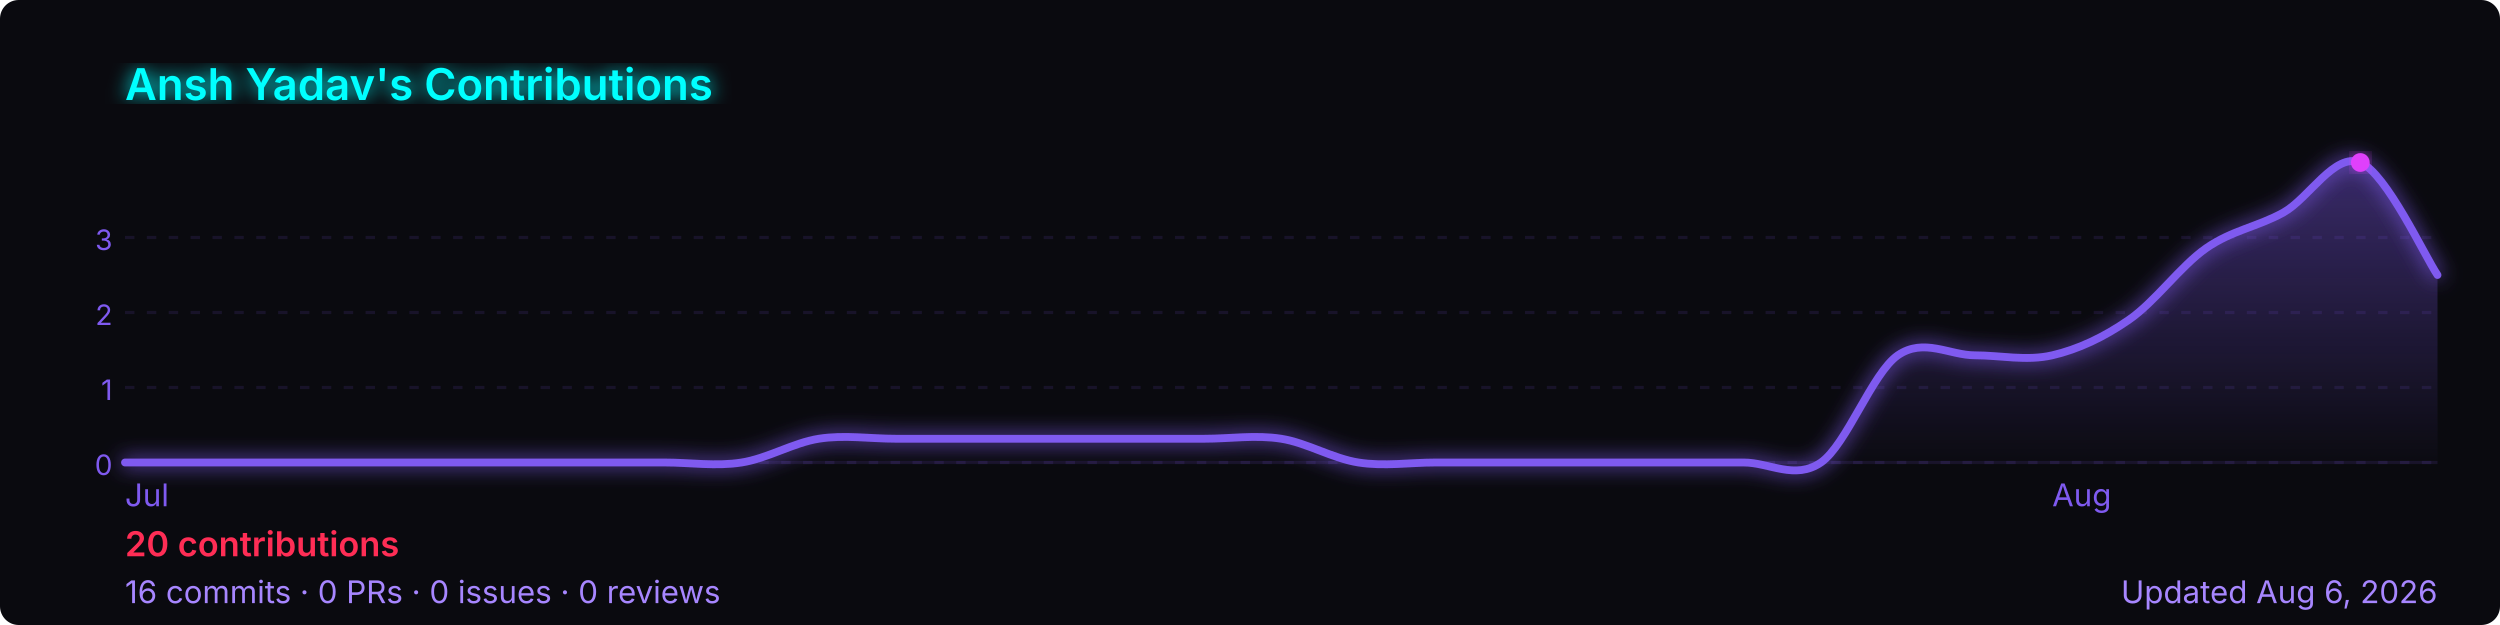
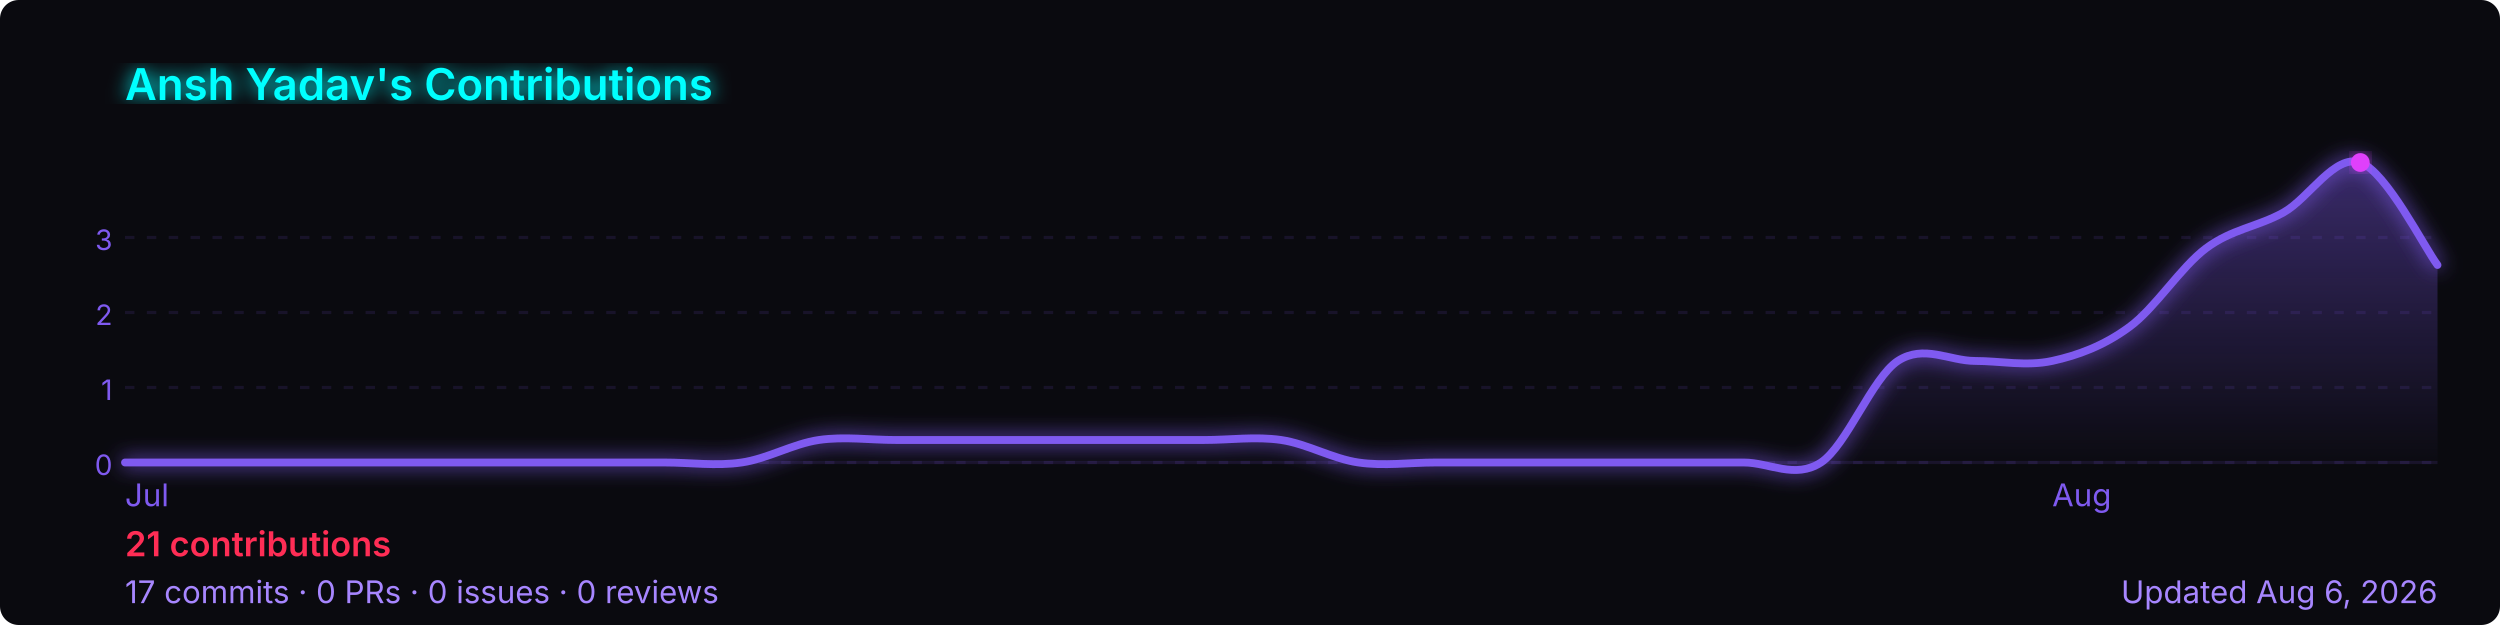
<svg xmlns="http://www.w3.org/2000/svg" width="800" height="200" viewBox="0 0 800 200" role="img" aria-label="Ansh Yadav's GitHub contribution graph">
  <defs>
-     <linearGradient id="area-6deb7" x1="0" y1="0" x2="0" y2="1">
+     <linearGradient id="area-l6o18" x1="0" y1="0" x2="0" y2="1">
      <stop offset="0%" stop-color="rgba(127,90,240,0.4)" />
      <stop offset="100%" stop-color="rgba(127,90,240,0)" />
    </linearGradient>
-     <filter id="glow-6deb7">
+     <filter id="glow-l6o18">
      <feGaussianBlur stdDeviation="3" result="blur" />
      <feMerge>
        <feMergeNode in="blur" />
        <feMergeNode in="SourceGraphic" />
      </feMerge>
    </filter>
  </defs>
  <rect width="800" height="200" rx="6" fill="#0a0a0f" />
-   <text x="40" y="32" font-size="14" font-weight="600" fill="#00ffff" font-family="-apple-system,BlinkMacSystemFont,'Segoe UI',sans-serif" filter="url(#glow-6deb7)">
+   <text x="40" y="32" font-size="14" font-weight="600" fill="#00ffff" font-family="-apple-system,BlinkMacSystemFont,'Segoe UI',sans-serif" filter="url(#glow-l6o18)">
    Ansh Yadav's Contributions
  </text>
  <line x1="40" y1="76.0" x2="780" y2="76.0" stroke="rgba(127,90,240,0.12)" stroke-width="1" stroke-dasharray="3,4" />
  <text x="36" y="80.0" font-size="9" fill="#7f5af0" font-family="-apple-system,BlinkMacSystemFont,'Segoe UI',sans-serif" text-anchor="end">3</text>
  <line x1="40" y1="100.0" x2="780" y2="100.0" stroke="rgba(127,90,240,0.12)" stroke-width="1" stroke-dasharray="3,4" />
  <text x="36" y="104.0" font-size="9" fill="#7f5af0" font-family="-apple-system,BlinkMacSystemFont,'Segoe UI',sans-serif" text-anchor="end">2</text>
  <line x1="40" y1="124.0" x2="780" y2="124.0" stroke="rgba(127,90,240,0.12)" stroke-width="1" stroke-dasharray="3,4" />
  <text x="36" y="128.0" font-size="9" fill="#7f5af0" font-family="-apple-system,BlinkMacSystemFont,'Segoe UI',sans-serif" text-anchor="end">1</text>
  <line x1="40" y1="148.0" x2="780" y2="148.0" stroke="rgba(127,90,240,0.12)" stroke-width="1" stroke-dasharray="3,4" />
  <text x="36" y="152.0" font-size="9" fill="#7f5af0" font-family="-apple-system,BlinkMacSystemFont,'Segoe UI',sans-serif" text-anchor="end">0</text>
  <line x1="40" y1="148" x2="780" y2="148" stroke="rgba(127,90,240,0.12)" stroke-width="1" />
-   <path d="M 40.0,148.0 C 44.1,148.0 56.4,148.0 64.7,148.0 C 72.9,148.0 81.1,148.0 89.3,148.0 C 97.6,148.0 105.8,148.0 114.0,148.0 C 122.2,148.0 130.4,148.0 138.7,148.0 C 146.9,148.0 155.1,148.0 163.3,148.0 C 171.6,148.0 179.8,148.0 188.0,148.0 C 196.2,148.0 204.4,148.0 212.7,148.0 C 220.9,148.0 229.1,149.3 237.3,148.0 C 245.6,146.7 253.8,141.7 262.0,140.4 C 270.2,139.1 278.4,140.4 286.7,140.4 C 294.9,140.4 303.1,140.4 311.3,140.4 C 319.6,140.4 327.8,140.4 336.0,140.4 C 344.2,140.4 352.4,140.4 360.7,140.4 C 368.9,140.4 377.1,140.4 385.3,140.4 C 393.6,140.4 401.8,139.1 410.0,140.4 C 418.2,141.7 426.4,146.7 434.7,148.0 C 442.9,149.3 451.1,148.0 459.3,148.0 C 467.6,148.0 475.8,148.0 484.0,148.0 C 492.2,148.0 500.4,148.0 508.7,148.0 C 516.9,148.0 525.1,148.0 533.3,148.0 C 541.6,148.0 549.8,148.0 558.0,148.0 C 566.2,148.0 574.4,153.7 582.7,148.0 C 590.9,142.3 599.1,119.4 607.3,113.7 C 615.6,108.0 623.8,113.7 632.0,113.7 C 640.2,113.7 648.4,115.6 656.7,113.7 C 664.9,111.8 673.1,108.0 681.3,102.3 C 689.6,96.6 697.8,85.1 706.0,79.4 C 714.2,73.7 722.4,72.6 730.7,68.0 C 738.9,63.4 747.1,48.7 755.3,52.0 C 763.6,55.3 775.9,82.0 780.0,88.0 L 780.0,148 L 40.0,148 Z" fill="url(#area-6deb7)" />
-   <path d="M 40.0,148.0 C 44.1,148.0 56.4,148.0 64.7,148.0 C 72.9,148.0 81.1,148.0 89.3,148.0 C 97.6,148.0 105.8,148.0 114.0,148.0 C 122.2,148.0 130.4,148.0 138.7,148.0 C 146.9,148.0 155.1,148.0 163.3,148.0 C 171.6,148.0 179.8,148.0 188.0,148.0 C 196.2,148.0 204.4,148.0 212.7,148.0 C 220.9,148.0 229.1,149.3 237.3,148.0 C 245.6,146.7 253.8,141.7 262.0,140.4 C 270.2,139.1 278.4,140.4 286.7,140.4 C 294.9,140.4 303.1,140.4 311.3,140.4 C 319.6,140.4 327.8,140.4 336.0,140.4 C 344.2,140.4 352.4,140.4 360.7,140.4 C 368.9,140.4 377.1,140.4 385.3,140.4 C 393.6,140.4 401.8,139.1 410.0,140.4 C 418.2,141.7 426.4,146.7 434.7,148.0 C 442.9,149.3 451.1,148.0 459.3,148.0 C 467.6,148.0 475.8,148.0 484.0,148.0 C 492.2,148.0 500.4,148.0 508.7,148.0 C 516.9,148.0 525.1,148.0 533.3,148.0 C 541.6,148.0 549.8,148.0 558.0,148.0 C 566.2,148.0 574.4,153.7 582.7,148.0 C 590.9,142.3 599.1,119.4 607.3,113.7 C 615.6,108.0 623.8,113.7 632.0,113.7 C 640.2,113.7 648.4,115.6 656.7,113.7 C 664.9,111.8 673.1,108.0 681.3,102.3 C 689.6,96.6 697.8,85.1 706.0,79.4 C 714.2,73.7 722.4,72.6 730.7,68.0 C 738.9,63.4 747.1,48.7 755.3,52.0 C 763.6,55.3 775.9,82.0 780.0,88.0" fill="none" stroke="#7f5af0" stroke-width="2.5" stroke-linejoin="round" stroke-linecap="round" filter="url(#glow-6deb7)" />
-   <circle cx="755.3" cy="52.0" r="3" fill="#e040fb" filter="url(#glow-6deb7)">
+   <path d="M 40.0,148.0 C 44.1,148.0 56.4,148.0 64.7,148.0 C 72.9,148.0 81.1,148.0 89.3,148.0 C 97.6,148.0 105.8,148.0 114.0,148.0 C 122.2,148.0 130.4,148.0 138.7,148.0 C 146.9,148.0 155.1,148.0 163.3,148.0 C 171.6,148.0 179.8,148.0 188.0,148.0 C 196.2,148.0 204.4,148.0 212.7,148.0 C 220.9,148.0 229.1,149.2 237.3,148.0 C 245.6,146.8 253.8,142.0 262.0,140.8 C 270.2,139.6 278.4,140.8 286.7,140.8 C 294.9,140.8 303.1,140.8 311.3,140.8 C 319.6,140.8 327.8,140.8 336.0,140.8 C 344.2,140.8 352.4,140.8 360.7,140.8 C 368.9,140.8 377.1,140.8 385.3,140.8 C 393.6,140.8 401.8,139.6 410.0,140.8 C 418.2,142.0 426.4,146.8 434.7,148.0 C 442.9,149.2 451.1,148.0 459.3,148.0 C 467.6,148.0 475.8,148.0 484.0,148.0 C 492.2,148.0 500.4,148.0 508.7,148.0 C 516.9,148.0 525.1,148.0 533.3,148.0 C 541.6,148.0 549.8,148.0 558.0,148.0 C 566.2,148.0 574.4,153.4 582.7,148.0 C 590.9,142.6 599.1,120.9 607.3,115.5 C 615.6,110.1 623.8,115.5 632.0,115.5 C 640.2,115.5 648.4,117.3 656.7,115.5 C 664.9,113.7 673.1,110.7 681.3,104.7 C 689.6,98.7 697.8,85.5 706.0,79.4 C 714.2,73.3 722.4,72.6 730.7,68.0 C 738.9,63.4 747.1,49.2 755.3,52.0 C 763.6,54.8 775.9,79.4 780.0,84.8 L 780.0,148 L 40.0,148 Z" fill="url(#area-l6o18)" />
+   <path d="M 40.0,148.0 C 44.1,148.0 56.4,148.0 64.7,148.0 C 72.9,148.0 81.1,148.0 89.3,148.0 C 97.6,148.0 105.8,148.0 114.0,148.0 C 122.2,148.0 130.4,148.0 138.7,148.0 C 146.9,148.0 155.1,148.0 163.3,148.0 C 171.6,148.0 179.8,148.0 188.0,148.0 C 196.2,148.0 204.4,148.0 212.7,148.0 C 220.9,148.0 229.1,149.2 237.3,148.0 C 245.6,146.8 253.8,142.0 262.0,140.8 C 270.2,139.6 278.4,140.8 286.7,140.8 C 294.9,140.8 303.1,140.8 311.3,140.8 C 319.6,140.8 327.8,140.8 336.0,140.8 C 344.2,140.8 352.4,140.8 360.7,140.8 C 368.9,140.8 377.1,140.8 385.3,140.8 C 393.6,140.8 401.8,139.6 410.0,140.8 C 418.2,142.0 426.4,146.8 434.7,148.0 C 442.9,149.2 451.1,148.0 459.3,148.0 C 467.6,148.0 475.8,148.0 484.0,148.0 C 492.2,148.0 500.4,148.0 508.7,148.0 C 516.9,148.0 525.1,148.0 533.3,148.0 C 541.6,148.0 549.8,148.0 558.0,148.0 C 566.2,148.0 574.4,153.4 582.7,148.0 C 590.9,142.6 599.1,120.9 607.3,115.5 C 615.6,110.1 623.8,115.5 632.0,115.5 C 640.2,115.5 648.4,117.3 656.7,115.5 C 664.9,113.7 673.1,110.7 681.3,104.7 C 689.6,98.7 697.8,85.5 706.0,79.4 C 714.2,73.3 722.4,72.6 730.7,68.0 C 738.9,63.4 747.1,49.2 755.3,52.0 C 763.6,54.8 775.9,79.4 780.0,84.8" fill="none" stroke="#7f5af0" stroke-width="2.5" stroke-linejoin="round" stroke-linecap="round" filter="url(#glow-l6o18)" />
+   <circle cx="755.3" cy="52.0" r="3" fill="#e040fb" filter="url(#glow-l6o18)">
    </circle>
  <text x="40.0" y="162" font-size="10" fill="#7f5af0" font-family="-apple-system,BlinkMacSystemFont,'Segoe UI',sans-serif">Jul</text>
  <text x="656.7" y="162" font-size="10" fill="#7f5af0" font-family="-apple-system,BlinkMacSystemFont,'Segoe UI',sans-serif">Aug</text>
  <text x="40" y="178" font-size="11" font-weight="600" fill="#ff2d55" font-family="-apple-system,BlinkMacSystemFont,'Segoe UI',sans-serif">
-     20 contributions
+     21 contributions
  </text>
  <text x="40" y="193" font-size="10" fill="#a786ff" font-family="-apple-system,BlinkMacSystemFont,'Segoe UI',sans-serif">
-     16 commits · 0 PRs · 0 issues · 0 reviews
+     17 commits · 0 PRs · 0 issues · 0 reviews
  </text>
  <text x="780" y="193" font-size="10" fill="#a786ff" text-anchor="end" font-family="-apple-system,BlinkMacSystemFont,'Segoe UI',sans-serif">
    Updated Aug 6, 2026
  </text>
</svg>
